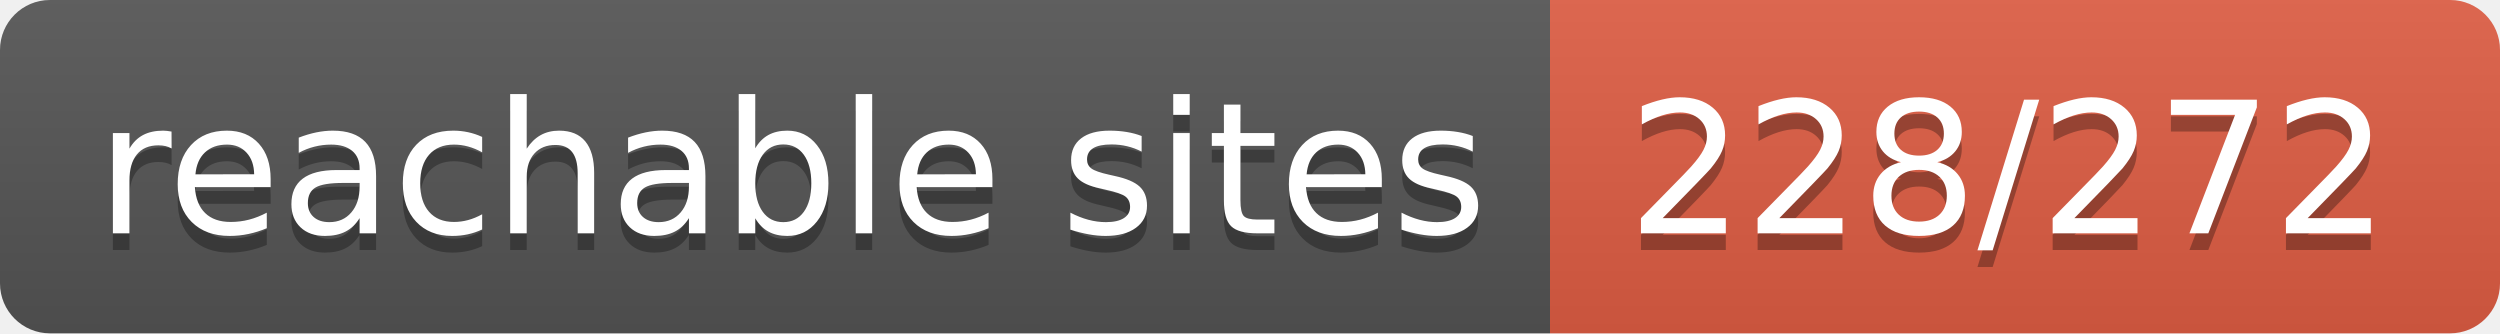
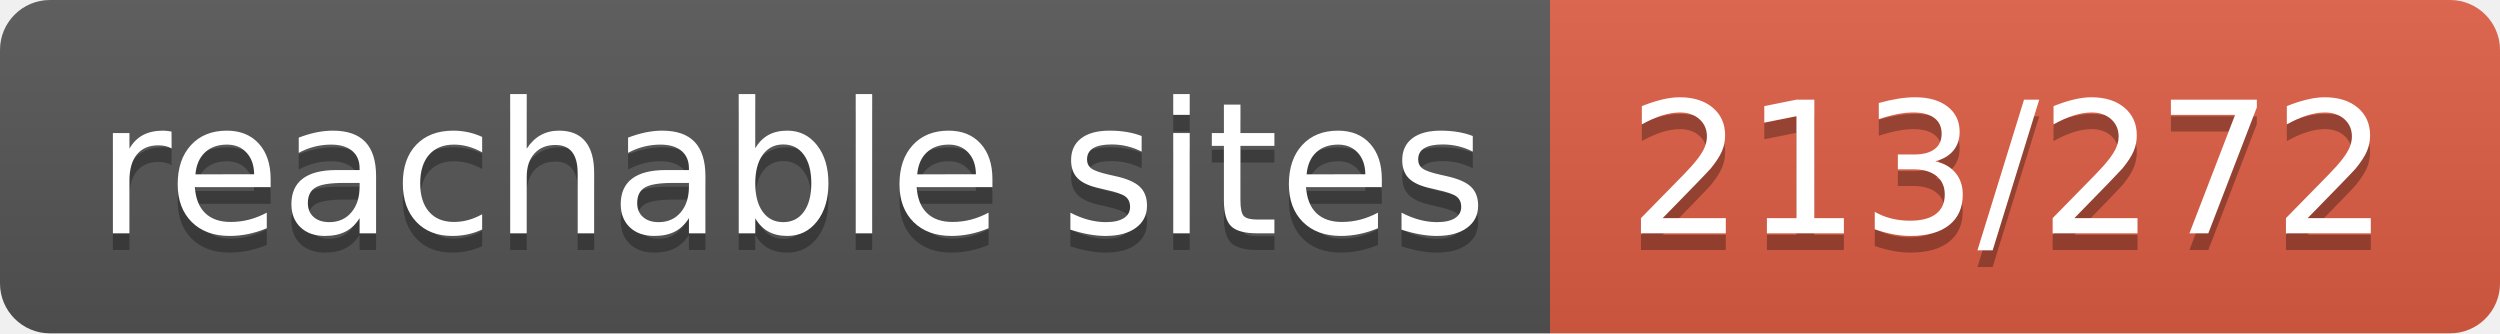
- <svg xmlns="http://www.w3.org/2000/svg" width="150" height="20" role="img" aria-label="reachable sites: 228/272">
+ <svg xmlns="http://www.w3.org/2000/svg" width="150" height="20" role="img" aria-label="reachable sites: 213/272">
  <linearGradient id="s" x2="0" y2="100%">
    <stop offset="0" stop-color="#bbb" stop-opacity=".1" />
    <stop offset="1" stop-opacity=".1" />
  </linearGradient>
  <clipPath id="r">
    <rect width="150" height="20" rx="3" fill="#fff" />
  </clipPath>
  <g clip-path="url(#r)">
    <rect width="93" height="20" fill="#555" />
    <rect x="93" width="57" height="20" fill="#e05d44" />
    <rect width="150" height="20" fill="url(#s)" />
  </g>
  <g fill="#fff" text-anchor="middle" font-family="Verdana,Geneva,DejaVu Sans,sans-serif" text-rendering="geometricPrecision" font-size="110">
    <text aria-hidden="true" x="475" y="150" fill="#010101" fill-opacity=".3" transform="scale(.1)" textLength="830">reachable sites</text>
    <text x="475" y="140" transform="scale(.1)" fill="#fff" textLength="830">reachable sites</text>
-     <text aria-hidden="true" x="1205" y="150" fill="#010101" fill-opacity=".3" transform="scale(.1)" textLength="470">228/272</text>
-     <text x="1205" y="140" transform="scale(.1)" fill="#fff" textLength="470">228/272</text>
+     <text aria-hidden="true" x="1205" y="150" fill="#010101" fill-opacity=".3" transform="scale(.1)" textLength="470">213/272</text>
+     <text x="1205" y="140" transform="scale(.1)" fill="#fff" textLength="470">213/272</text>
  </g>
</svg>
